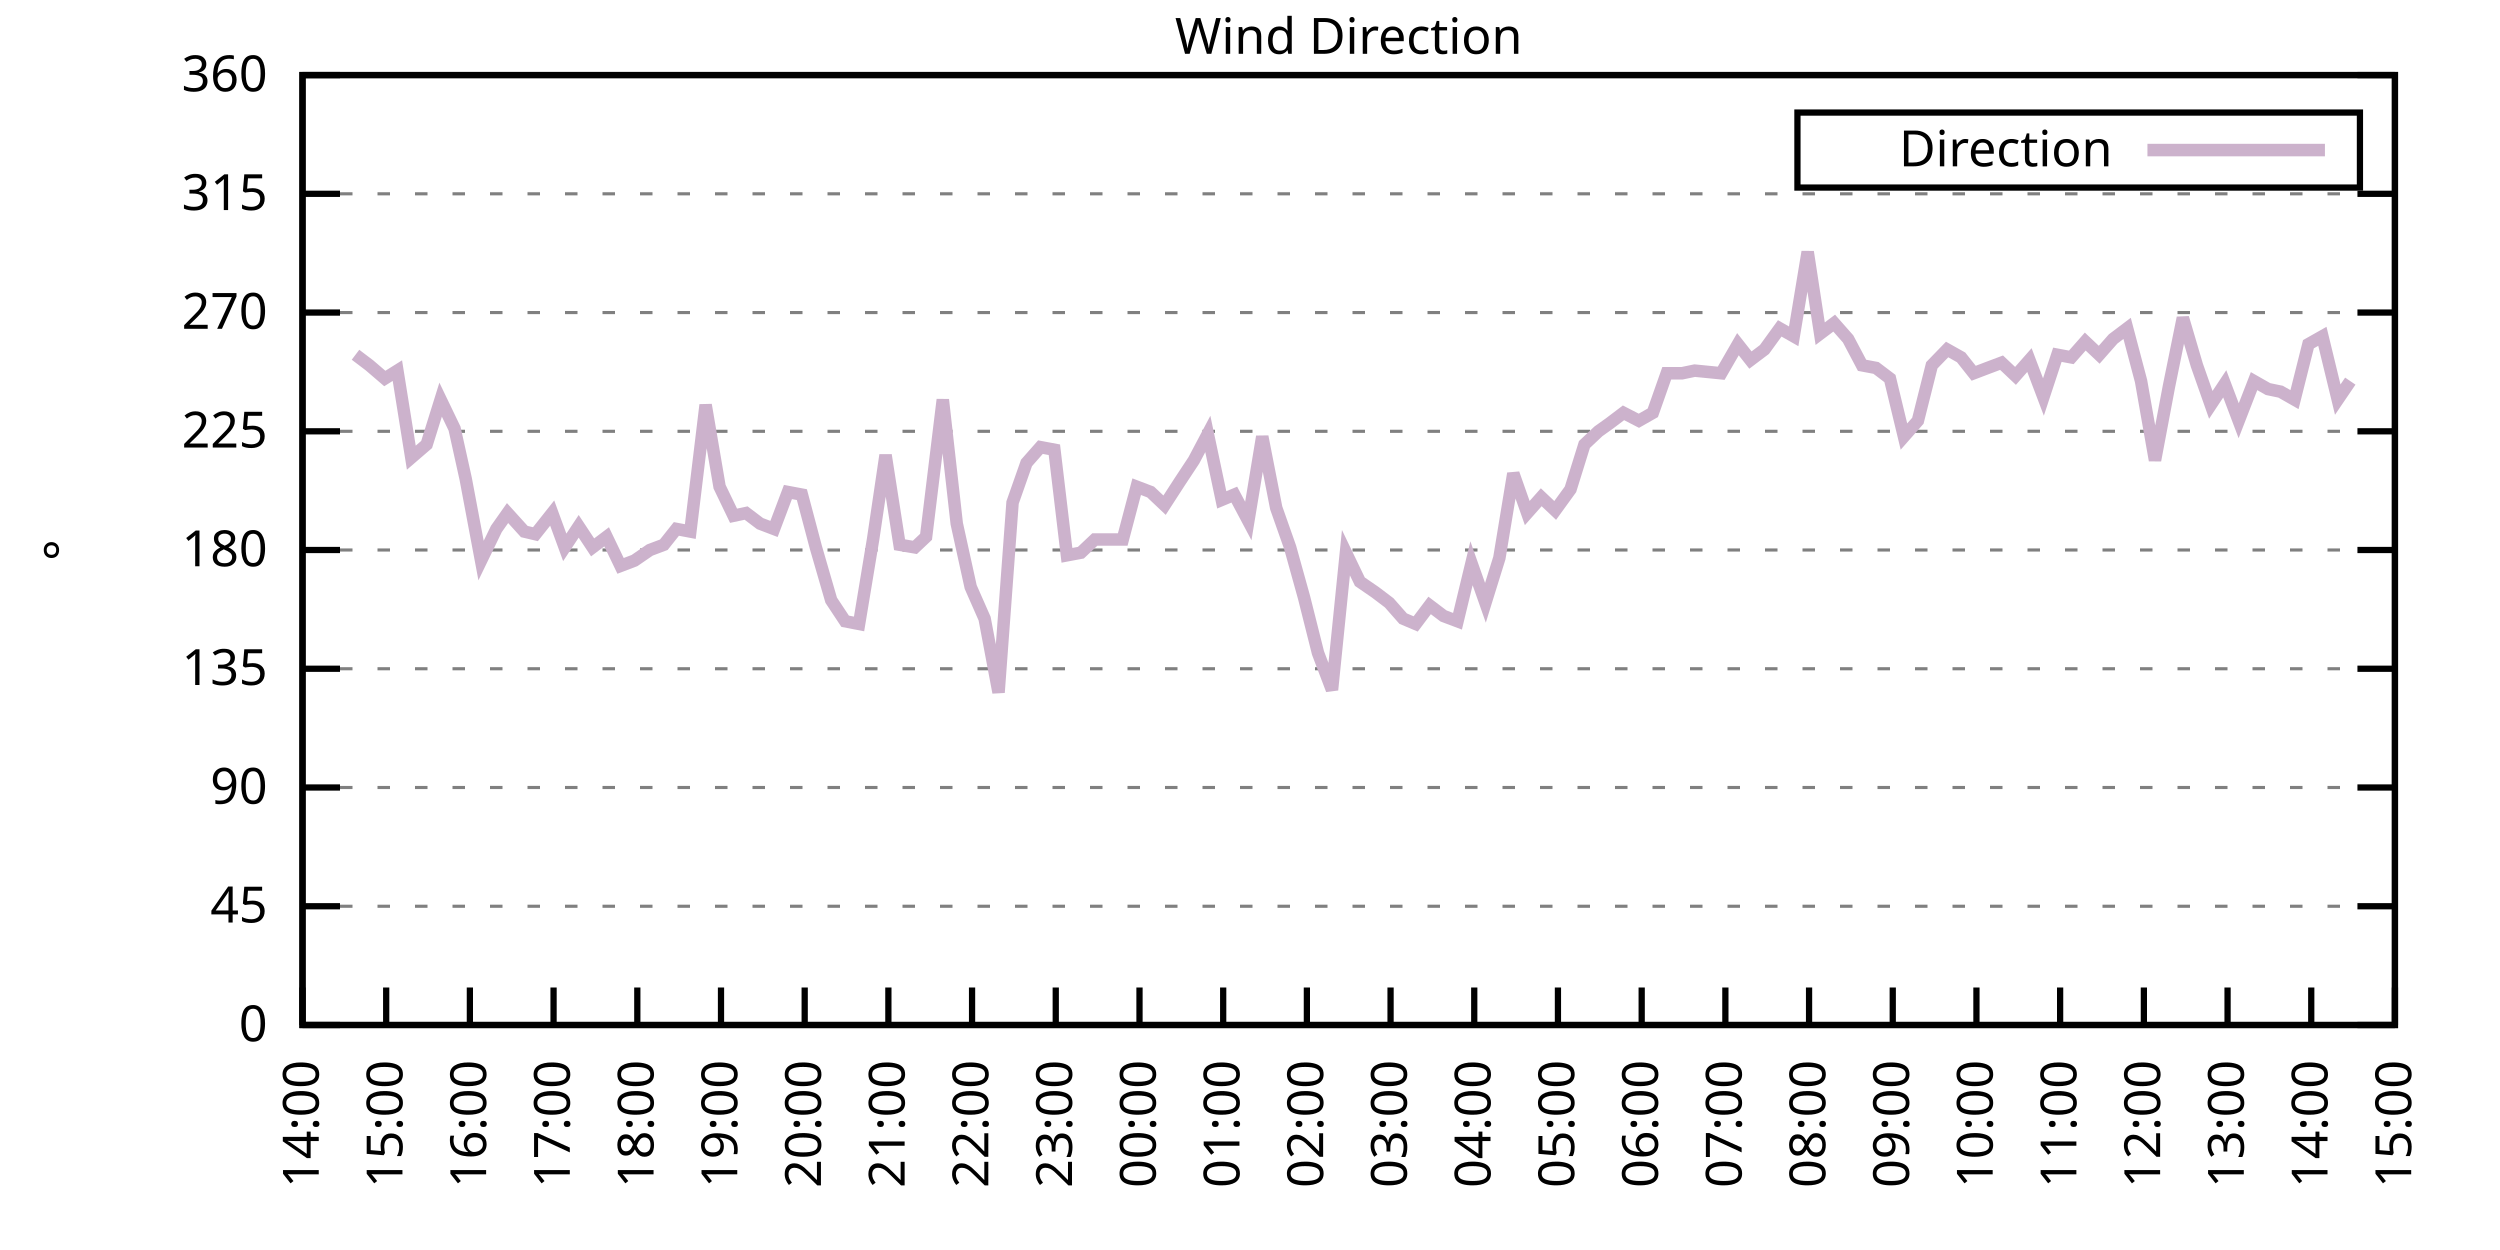
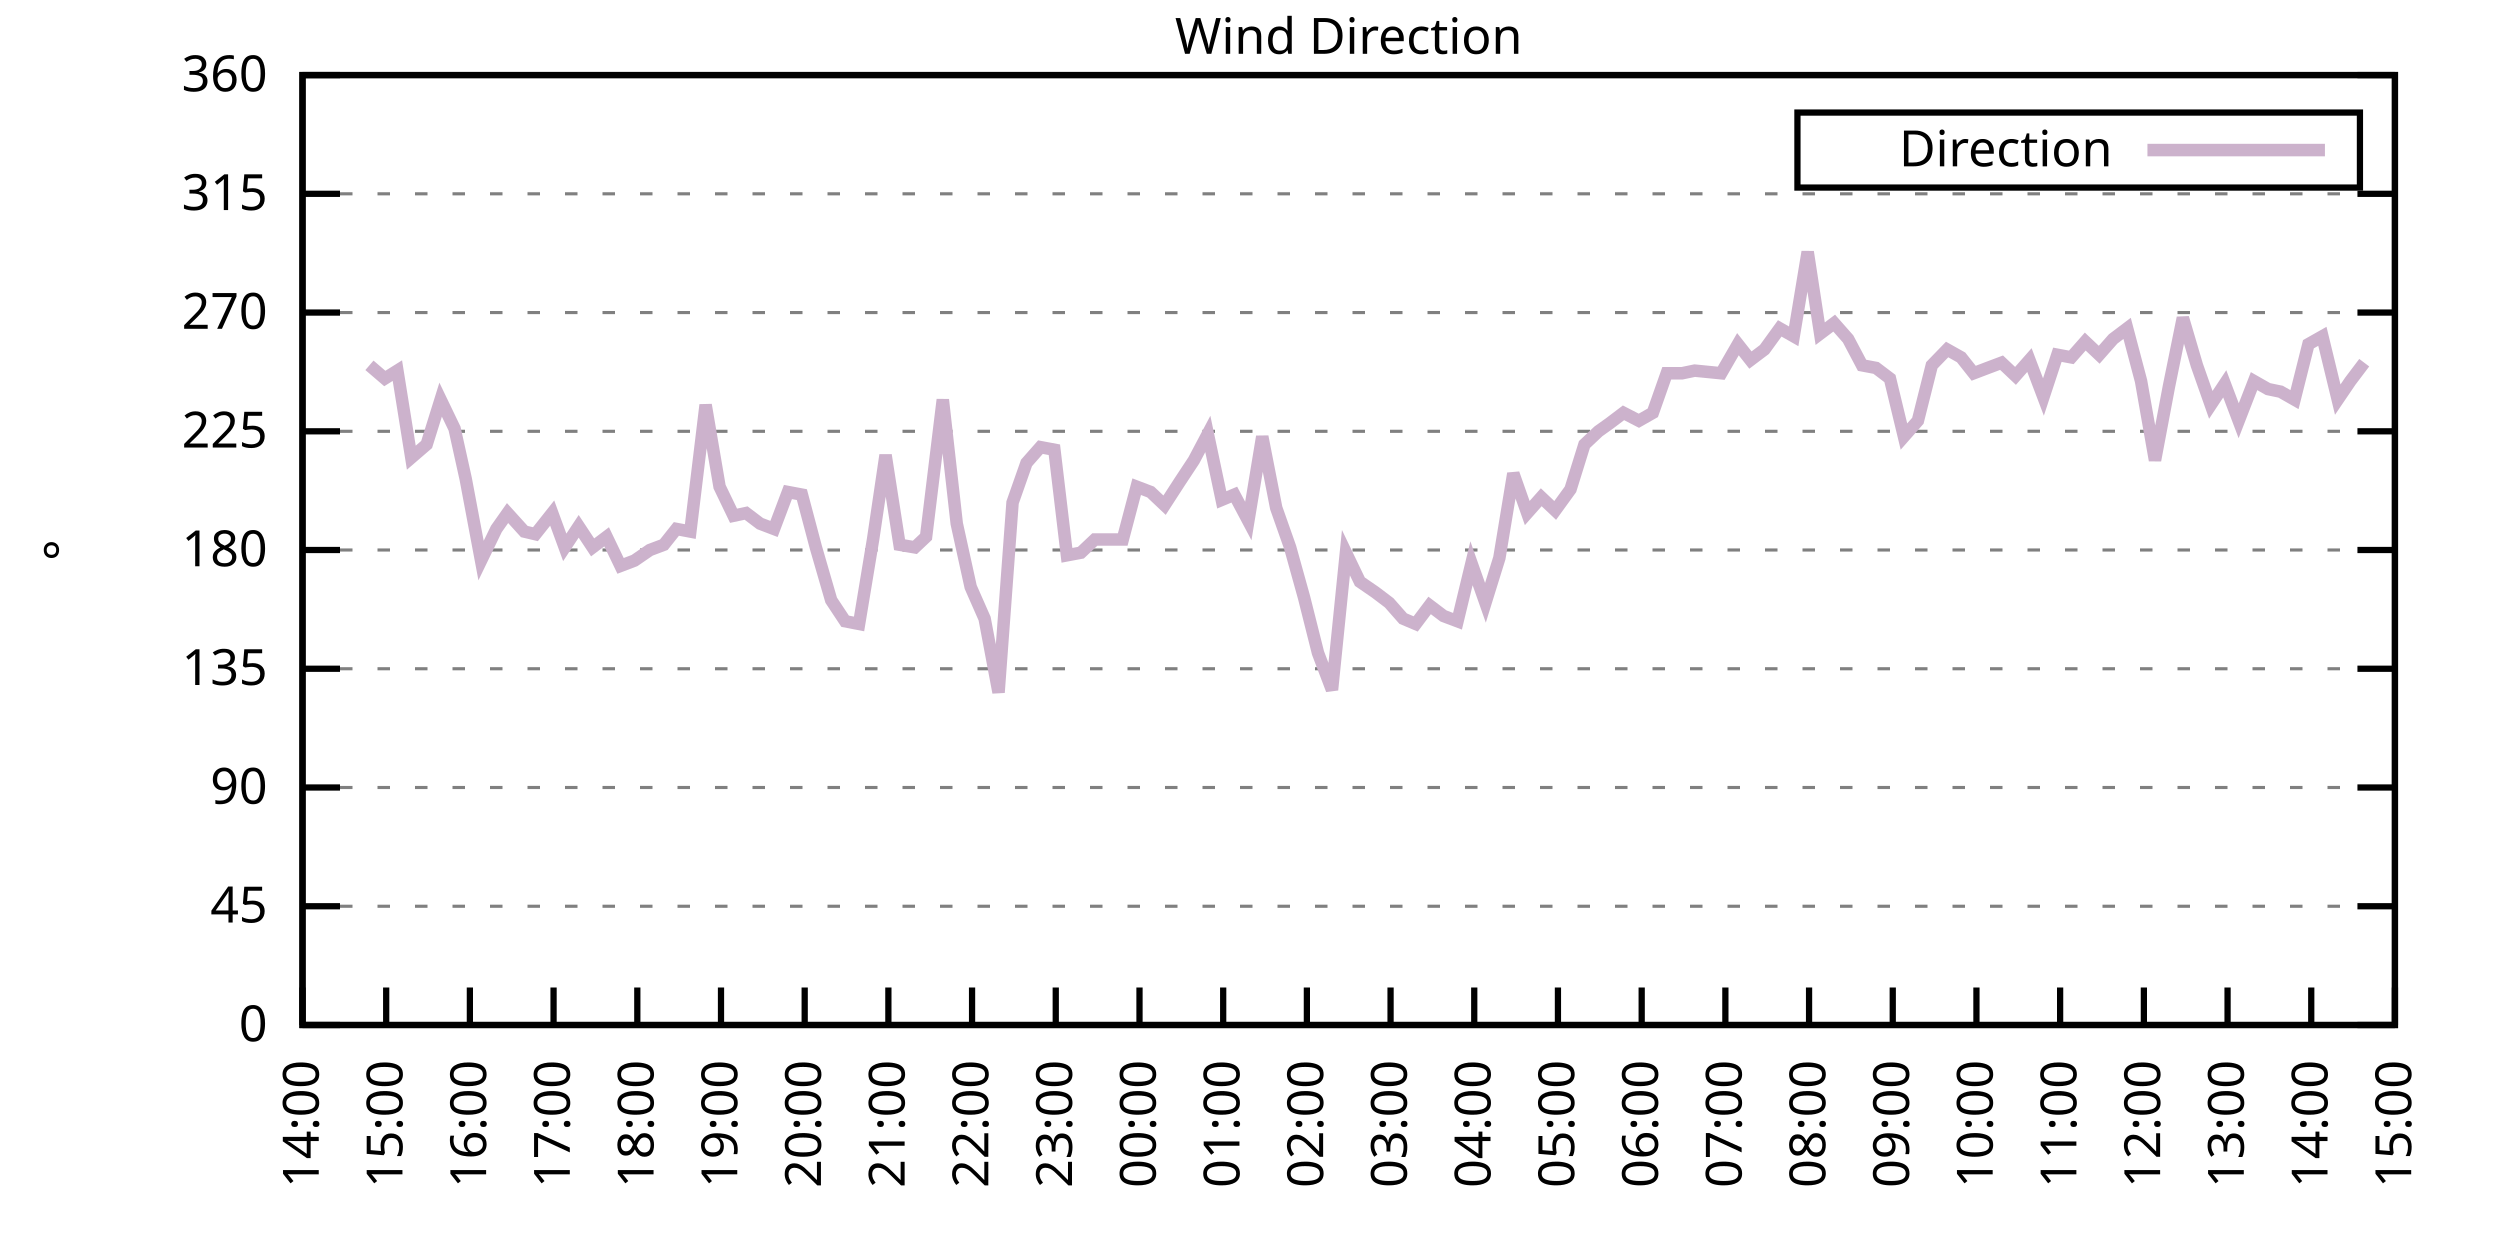
<svg xmlns="http://www.w3.org/2000/svg" xmlns:xlink="http://www.w3.org/1999/xlink" width="400" height="200" viewBox="0 0 400 200">
  <g id="gnuplot_canvas">
    <rect x="0" y="0" width="400" height="200" fill="none" />
    <defs>
      <circle id="gpDot" r="0.5" stroke-width="0.5" stroke="currentColor" />
      <path id="gpPt0" stroke-width="0.333" stroke="currentColor" d="M-1,0 h2 M0,-1 v2" />
      <path id="gpPt1" stroke-width="0.333" stroke="currentColor" d="M-1,-1 L1,1 M1,-1 L-1,1" />
      <path id="gpPt2" stroke-width="0.333" stroke="currentColor" d="M-1,0 L1,0 M0,-1 L0,1 M-1,-1 L1,1 M-1,1 L1,-1" />
      <rect id="gpPt3" stroke-width="0.333" stroke="currentColor" x="-1" y="-1" width="2" height="2" />
      <rect id="gpPt4" stroke-width="0.333" stroke="currentColor" fill="currentColor" x="-1" y="-1" width="2" height="2" />
      <circle id="gpPt5" stroke-width="0.333" stroke="currentColor" cx="0" cy="0" r="1" />
      <use xlink:href="#gpPt5" id="gpPt6" fill="currentColor" stroke="none" />
      <path id="gpPt7" stroke-width="0.333" stroke="currentColor" d="M0,-1.33 L-1.33,0.67 L1.33,0.67 z" />
      <use xlink:href="#gpPt7" id="gpPt8" fill="currentColor" stroke="none" />
      <use xlink:href="#gpPt7" id="gpPt9" stroke="currentColor" transform="rotate(180)" />
      <use xlink:href="#gpPt9" id="gpPt10" fill="currentColor" stroke="none" />
      <use xlink:href="#gpPt3" id="gpPt11" stroke="currentColor" transform="rotate(45)" />
      <use xlink:href="#gpPt11" id="gpPt12" fill="currentColor" stroke="none" />
      <path id="gpPt13" stroke-width="0.333" stroke="currentColor" d="M0,1.330 L1.265,0.411 L0.782,-1.067 L-0.782,-1.076 L-1.265,0.411 z" />
      <use xlink:href="#gpPt13" id="gpPt14" fill="currentColor" stroke="none" />
      <filter id="textbox" filterUnits="objectBoundingBox" x="0" y="0" height="1" width="1">
        <feFlood flood-color="white" flood-opacity="1" result="bgnd" />
        <feComposite in="SourceGraphic" in2="bgnd" operator="atop" />
      </filter>
      <filter id="greybox" filterUnits="objectBoundingBox" x="0" y="0" height="1" width="1">
        <feFlood flood-color="lightgrey" flood-opacity="1" result="grey" />
        <feComposite in="SourceGraphic" in2="grey" operator="atop" />
      </filter>
    </defs>
    <g fill="none" color="white" stroke="currentColor" stroke-width="1.00" stroke-linecap="butt" stroke-linejoin="miter">
</g>
    <g fill="none" color="black" stroke="currentColor" stroke-width="1.00" stroke-linecap="butt" stroke-linejoin="miter">
      <g stroke="none" shape-rendering="crispEdges">
        <polygon fill="rgb(255, 255, 255)" points="48.40,164.00 383.18,164.00 383.18,12.02 48.40,12.02 " />
      </g>
    </g>
    <g fill="none" color="black" stroke="currentColor" stroke-width="1.00" stroke-linecap="butt" stroke-linejoin="miter">
</g>
    <g fill="none" color="black" stroke="black" stroke-width="0.50" stroke-linecap="butt" stroke-linejoin="miter">
</g>
    <g fill="none" color="gray" stroke="currentColor" stroke-width="0.50" stroke-linecap="butt" stroke-linejoin="miter">
      <path stroke="gray" stroke-dasharray="2,4" class="gridline" d="M48.40,164.00 L383.19,164.00  " />
    </g>
    <g fill="none" color="gray" stroke="gray" stroke-width="1.00" stroke-linecap="butt" stroke-linejoin="miter">
</g>
    <g fill="none" color="black" stroke="currentColor" stroke-width="1.00" stroke-linecap="butt" stroke-linejoin="miter">
      <path stroke="black" d="M48.40,164.00 L54.40,164.00 M383.19,164.00 L377.19,164.00  " />
      <g transform="translate(42.80,166.60)" stroke="none" fill="black" font-family="Sans" font-size="8.00" text-anchor="end">
        <text>
          <tspan font-family="Sans"> 0</tspan>
        </text>
      </g>
    </g>
    <g fill="none" color="black" stroke="currentColor" stroke-width="1.00" stroke-linecap="butt" stroke-linejoin="miter">
</g>
    <g fill="none" color="black" stroke="black" stroke-width="0.50" stroke-linecap="butt" stroke-linejoin="miter">
</g>
    <g fill="none" color="gray" stroke="currentColor" stroke-width="0.50" stroke-linecap="butt" stroke-linejoin="miter">
      <path stroke="gray" stroke-dasharray="2,4" class="gridline" d="M48.40,145.00 L383.19,145.00  " />
    </g>
    <g fill="none" color="gray" stroke="gray" stroke-width="1.00" stroke-linecap="butt" stroke-linejoin="miter">
</g>
    <g fill="none" color="black" stroke="currentColor" stroke-width="1.00" stroke-linecap="butt" stroke-linejoin="miter">
      <path stroke="black" d="M48.40,145.00 L54.40,145.00 M383.19,145.00 L377.19,145.00  " />
      <g transform="translate(42.80,147.60)" stroke="none" fill="black" font-family="Sans" font-size="8.00" text-anchor="end">
        <text>
          <tspan font-family="Sans"> 45</tspan>
        </text>
      </g>
    </g>
    <g fill="none" color="black" stroke="currentColor" stroke-width="1.00" stroke-linecap="butt" stroke-linejoin="miter">
</g>
    <g fill="none" color="black" stroke="black" stroke-width="0.50" stroke-linecap="butt" stroke-linejoin="miter">
</g>
    <g fill="none" color="gray" stroke="currentColor" stroke-width="0.50" stroke-linecap="butt" stroke-linejoin="miter">
      <path stroke="gray" stroke-dasharray="2,4" class="gridline" d="M48.40,126.00 L383.19,126.00  " />
    </g>
    <g fill="none" color="gray" stroke="gray" stroke-width="1.00" stroke-linecap="butt" stroke-linejoin="miter">
</g>
    <g fill="none" color="black" stroke="currentColor" stroke-width="1.00" stroke-linecap="butt" stroke-linejoin="miter">
      <path stroke="black" d="M48.40,126.00 L54.40,126.00 M383.19,126.00 L377.19,126.00  " />
      <g transform="translate(42.80,128.60)" stroke="none" fill="black" font-family="Sans" font-size="8.00" text-anchor="end">
        <text>
          <tspan font-family="Sans"> 90</tspan>
        </text>
      </g>
    </g>
    <g fill="none" color="black" stroke="currentColor" stroke-width="1.00" stroke-linecap="butt" stroke-linejoin="miter">
</g>
    <g fill="none" color="black" stroke="black" stroke-width="0.50" stroke-linecap="butt" stroke-linejoin="miter">
</g>
    <g fill="none" color="gray" stroke="currentColor" stroke-width="0.50" stroke-linecap="butt" stroke-linejoin="miter">
      <path stroke="gray" stroke-dasharray="2,4" class="gridline" d="M48.40,107.00 L383.19,107.00  " />
    </g>
    <g fill="none" color="gray" stroke="gray" stroke-width="1.00" stroke-linecap="butt" stroke-linejoin="miter">
</g>
    <g fill="none" color="black" stroke="currentColor" stroke-width="1.00" stroke-linecap="butt" stroke-linejoin="miter">
      <path stroke="black" d="M48.40,107.00 L54.40,107.00 M383.19,107.00 L377.19,107.00  " />
      <g transform="translate(42.80,109.60)" stroke="none" fill="black" font-family="Sans" font-size="8.00" text-anchor="end">
        <text>
          <tspan font-family="Sans"> 135</tspan>
        </text>
      </g>
    </g>
    <g fill="none" color="black" stroke="currentColor" stroke-width="1.00" stroke-linecap="butt" stroke-linejoin="miter">
</g>
    <g fill="none" color="black" stroke="black" stroke-width="0.50" stroke-linecap="butt" stroke-linejoin="miter">
</g>
    <g fill="none" color="gray" stroke="currentColor" stroke-width="0.50" stroke-linecap="butt" stroke-linejoin="miter">
      <path stroke="gray" stroke-dasharray="2,4" class="gridline" d="M48.40,88.00 L383.19,88.00  " />
    </g>
    <g fill="none" color="gray" stroke="gray" stroke-width="1.00" stroke-linecap="butt" stroke-linejoin="miter">
</g>
    <g fill="none" color="black" stroke="currentColor" stroke-width="1.00" stroke-linecap="butt" stroke-linejoin="miter">
      <path stroke="black" d="M48.40,88.00 L54.40,88.00 M383.19,88.00 L377.19,88.00  " />
      <g transform="translate(42.80,90.60)" stroke="none" fill="black" font-family="Sans" font-size="8.00" text-anchor="end">
        <text>
          <tspan font-family="Sans"> 180</tspan>
        </text>
      </g>
    </g>
    <g fill="none" color="black" stroke="currentColor" stroke-width="1.00" stroke-linecap="butt" stroke-linejoin="miter">
</g>
    <g fill="none" color="black" stroke="black" stroke-width="0.50" stroke-linecap="butt" stroke-linejoin="miter">
</g>
    <g fill="none" color="gray" stroke="currentColor" stroke-width="0.50" stroke-linecap="butt" stroke-linejoin="miter">
      <path stroke="gray" stroke-dasharray="2,4" class="gridline" d="M48.40,69.01 L383.19,69.01  " />
    </g>
    <g fill="none" color="gray" stroke="gray" stroke-width="1.00" stroke-linecap="butt" stroke-linejoin="miter">
</g>
    <g fill="none" color="black" stroke="currentColor" stroke-width="1.00" stroke-linecap="butt" stroke-linejoin="miter">
      <path stroke="black" d="M48.40,69.01 L54.40,69.01 M383.19,69.01 L377.19,69.01  " />
      <g transform="translate(42.80,71.61)" stroke="none" fill="black" font-family="Sans" font-size="8.00" text-anchor="end">
        <text>
          <tspan font-family="Sans"> 225</tspan>
        </text>
      </g>
    </g>
    <g fill="none" color="black" stroke="currentColor" stroke-width="1.00" stroke-linecap="butt" stroke-linejoin="miter">
</g>
    <g fill="none" color="black" stroke="black" stroke-width="0.50" stroke-linecap="butt" stroke-linejoin="miter">
</g>
    <g fill="none" color="gray" stroke="currentColor" stroke-width="0.50" stroke-linecap="butt" stroke-linejoin="miter">
      <path stroke="gray" stroke-dasharray="2,4" class="gridline" d="M48.40,50.01 L383.19,50.01  " />
    </g>
    <g fill="none" color="gray" stroke="gray" stroke-width="1.00" stroke-linecap="butt" stroke-linejoin="miter">
</g>
    <g fill="none" color="black" stroke="currentColor" stroke-width="1.00" stroke-linecap="butt" stroke-linejoin="miter">
      <path stroke="black" d="M48.40,50.01 L54.40,50.01 M383.19,50.01 L377.19,50.01  " />
      <g transform="translate(42.80,52.61)" stroke="none" fill="black" font-family="Sans" font-size="8.00" text-anchor="end">
        <text>
          <tspan font-family="Sans"> 270</tspan>
        </text>
      </g>
    </g>
    <g fill="none" color="black" stroke="currentColor" stroke-width="1.00" stroke-linecap="butt" stroke-linejoin="miter">
</g>
    <g fill="none" color="black" stroke="black" stroke-width="0.50" stroke-linecap="butt" stroke-linejoin="miter">
</g>
    <g fill="none" color="gray" stroke="currentColor" stroke-width="0.50" stroke-linecap="butt" stroke-linejoin="miter">
      <path stroke="gray" stroke-dasharray="2,4" class="gridline" d="M48.40,31.01 L383.19,31.01  " />
    </g>
    <g fill="none" color="gray" stroke="gray" stroke-width="1.00" stroke-linecap="butt" stroke-linejoin="miter">
</g>
    <g fill="none" color="black" stroke="currentColor" stroke-width="1.00" stroke-linecap="butt" stroke-linejoin="miter">
      <path stroke="black" d="M48.40,31.01 L54.40,31.01 M383.19,31.01 L377.19,31.01  " />
      <g transform="translate(42.80,33.61)" stroke="none" fill="black" font-family="Sans" font-size="8.00" text-anchor="end">
        <text>
          <tspan font-family="Sans"> 315</tspan>
        </text>
      </g>
    </g>
    <g fill="none" color="black" stroke="currentColor" stroke-width="1.00" stroke-linecap="butt" stroke-linejoin="miter">
</g>
    <g fill="none" color="black" stroke="black" stroke-width="0.50" stroke-linecap="butt" stroke-linejoin="miter">
</g>
    <g fill="none" color="gray" stroke="currentColor" stroke-width="0.50" stroke-linecap="butt" stroke-linejoin="miter">
      <path stroke="gray" stroke-dasharray="2,4" class="gridline" d="M48.40,12.01 L383.19,12.01  " />
    </g>
    <g fill="none" color="gray" stroke="gray" stroke-width="1.00" stroke-linecap="butt" stroke-linejoin="miter">
</g>
    <g fill="none" color="black" stroke="currentColor" stroke-width="1.00" stroke-linecap="butt" stroke-linejoin="miter">
      <path stroke="black" d="M48.40,12.01 L54.40,12.01 M383.19,12.01 L377.19,12.01  " />
      <g transform="translate(42.80,14.61)" stroke="none" fill="black" font-family="Sans" font-size="8.00" text-anchor="end">
        <text>
          <tspan font-family="Sans"> 360</tspan>
        </text>
      </g>
    </g>
    <g fill="none" color="black" stroke="currentColor" stroke-width="1.00" stroke-linecap="butt" stroke-linejoin="miter">
      <path stroke="black" d="M48.40,164.00 L48.40,158.00  " />
      <g transform="translate(51.00,169.60) rotate(270.00)" stroke="none" fill="black" font-family="Sans" font-size="8.00" text-anchor="end">
        <text>
          <tspan font-family="Sans">14:00</tspan>
        </text>
      </g>
    </g>
    <g fill="none" color="black" stroke="currentColor" stroke-width="1.00" stroke-linecap="butt" stroke-linejoin="miter">
      <path stroke="black" d="M61.79,164.00 L61.79,158.00  " />
      <g transform="translate(64.39,169.60) rotate(270.00)" stroke="none" fill="black" font-family="Sans" font-size="8.00" text-anchor="end">
        <text>
          <tspan font-family="Sans">15:00</tspan>
        </text>
      </g>
    </g>
    <g fill="none" color="black" stroke="currentColor" stroke-width="1.00" stroke-linecap="butt" stroke-linejoin="miter">
      <path stroke="black" d="M75.18,164.00 L75.18,158.00  " />
      <g transform="translate(77.78,169.60) rotate(270.00)" stroke="none" fill="black" font-family="Sans" font-size="8.00" text-anchor="end">
        <text>
          <tspan font-family="Sans">16:00</tspan>
        </text>
      </g>
    </g>
    <g fill="none" color="black" stroke="currentColor" stroke-width="1.00" stroke-linecap="butt" stroke-linejoin="miter">
      <path stroke="black" d="M88.57,164.00 L88.57,158.00  " />
      <g transform="translate(91.17,169.60) rotate(270.00)" stroke="none" fill="black" font-family="Sans" font-size="8.00" text-anchor="end">
        <text>
          <tspan font-family="Sans">17:00</tspan>
        </text>
      </g>
    </g>
    <g fill="none" color="black" stroke="currentColor" stroke-width="1.00" stroke-linecap="butt" stroke-linejoin="miter">
      <path stroke="black" d="M101.97,164.00 L101.97,158.00  " />
      <g transform="translate(104.57,169.60) rotate(270.00)" stroke="none" fill="black" font-family="Sans" font-size="8.00" text-anchor="end">
        <text>
          <tspan font-family="Sans">18:00</tspan>
        </text>
      </g>
    </g>
    <g fill="none" color="black" stroke="currentColor" stroke-width="1.00" stroke-linecap="butt" stroke-linejoin="miter">
      <path stroke="black" d="M115.36,164.00 L115.36,158.00  " />
      <g transform="translate(117.96,169.60) rotate(270.00)" stroke="none" fill="black" font-family="Sans" font-size="8.00" text-anchor="end">
        <text>
          <tspan font-family="Sans">19:00</tspan>
        </text>
      </g>
    </g>
    <g fill="none" color="black" stroke="currentColor" stroke-width="1.00" stroke-linecap="butt" stroke-linejoin="miter">
      <path stroke="black" d="M128.75,164.00 L128.75,158.00  " />
      <g transform="translate(131.35,169.60) rotate(270.00)" stroke="none" fill="black" font-family="Sans" font-size="8.00" text-anchor="end">
        <text>
          <tspan font-family="Sans">20:00</tspan>
        </text>
      </g>
    </g>
    <g fill="none" color="black" stroke="currentColor" stroke-width="1.00" stroke-linecap="butt" stroke-linejoin="miter">
      <path stroke="black" d="M142.14,164.00 L142.14,158.00  " />
      <g transform="translate(144.74,169.60) rotate(270.00)" stroke="none" fill="black" font-family="Sans" font-size="8.00" text-anchor="end">
        <text>
          <tspan font-family="Sans">21:00</tspan>
        </text>
      </g>
    </g>
    <g fill="none" color="black" stroke="currentColor" stroke-width="1.00" stroke-linecap="butt" stroke-linejoin="miter">
      <path stroke="black" d="M155.53,164.00 L155.53,158.00  " />
      <g transform="translate(158.13,169.60) rotate(270.00)" stroke="none" fill="black" font-family="Sans" font-size="8.00" text-anchor="end">
        <text>
          <tspan font-family="Sans">22:00</tspan>
        </text>
      </g>
    </g>
    <g fill="none" color="black" stroke="currentColor" stroke-width="1.00" stroke-linecap="butt" stroke-linejoin="miter">
      <path stroke="black" d="M168.92,164.00 L168.92,158.00  " />
      <g transform="translate(171.52,169.60) rotate(270.00)" stroke="none" fill="black" font-family="Sans" font-size="8.00" text-anchor="end">
        <text>
          <tspan font-family="Sans">23:00</tspan>
        </text>
      </g>
    </g>
    <g fill="none" color="black" stroke="currentColor" stroke-width="1.00" stroke-linecap="butt" stroke-linejoin="miter">
      <path stroke="black" d="M182.32,164.00 L182.32,158.00  " />
      <g transform="translate(184.92,169.60) rotate(270.00)" stroke="none" fill="black" font-family="Sans" font-size="8.00" text-anchor="end">
        <text>
          <tspan font-family="Sans">00:00</tspan>
        </text>
      </g>
    </g>
    <g fill="none" color="black" stroke="currentColor" stroke-width="1.00" stroke-linecap="butt" stroke-linejoin="miter">
      <path stroke="black" d="M195.71,164.00 L195.71,158.00  " />
      <g transform="translate(198.31,169.60) rotate(270.00)" stroke="none" fill="black" font-family="Sans" font-size="8.00" text-anchor="end">
        <text>
          <tspan font-family="Sans">01:00</tspan>
        </text>
      </g>
    </g>
    <g fill="none" color="black" stroke="currentColor" stroke-width="1.00" stroke-linecap="butt" stroke-linejoin="miter">
      <path stroke="black" d="M209.10,164.00 L209.10,158.00  " />
      <g transform="translate(211.70,169.60) rotate(270.00)" stroke="none" fill="black" font-family="Sans" font-size="8.00" text-anchor="end">
        <text>
          <tspan font-family="Sans">02:00</tspan>
        </text>
      </g>
    </g>
    <g fill="none" color="black" stroke="currentColor" stroke-width="1.00" stroke-linecap="butt" stroke-linejoin="miter">
      <path stroke="black" d="M222.49,164.00 L222.49,158.00  " />
      <g transform="translate(225.09,169.60) rotate(270.00)" stroke="none" fill="black" font-family="Sans" font-size="8.00" text-anchor="end">
        <text>
          <tspan font-family="Sans">03:00</tspan>
        </text>
      </g>
    </g>
    <g fill="none" color="black" stroke="currentColor" stroke-width="1.00" stroke-linecap="butt" stroke-linejoin="miter">
      <path stroke="black" d="M235.88,164.00 L235.88,158.00  " />
      <g transform="translate(238.48,169.60) rotate(270.00)" stroke="none" fill="black" font-family="Sans" font-size="8.00" text-anchor="end">
        <text>
          <tspan font-family="Sans">04:00</tspan>
        </text>
      </g>
    </g>
    <g fill="none" color="black" stroke="currentColor" stroke-width="1.00" stroke-linecap="butt" stroke-linejoin="miter">
      <path stroke="black" d="M249.27,164.00 L249.27,158.00  " />
      <g transform="translate(251.87,169.60) rotate(270.00)" stroke="none" fill="black" font-family="Sans" font-size="8.00" text-anchor="end">
        <text>
          <tspan font-family="Sans">05:00</tspan>
        </text>
      </g>
    </g>
    <g fill="none" color="black" stroke="currentColor" stroke-width="1.00" stroke-linecap="butt" stroke-linejoin="miter">
      <path stroke="black" d="M262.67,164.00 L262.67,158.00  " />
      <g transform="translate(265.27,169.60) rotate(270.00)" stroke="none" fill="black" font-family="Sans" font-size="8.00" text-anchor="end">
        <text>
          <tspan font-family="Sans">06:00</tspan>
        </text>
      </g>
    </g>
    <g fill="none" color="black" stroke="currentColor" stroke-width="1.00" stroke-linecap="butt" stroke-linejoin="miter">
      <path stroke="black" d="M276.06,164.00 L276.06,158.00  " />
      <g transform="translate(278.66,169.60) rotate(270.00)" stroke="none" fill="black" font-family="Sans" font-size="8.00" text-anchor="end">
        <text>
          <tspan font-family="Sans">07:00</tspan>
        </text>
      </g>
    </g>
    <g fill="none" color="black" stroke="currentColor" stroke-width="1.00" stroke-linecap="butt" stroke-linejoin="miter">
      <path stroke="black" d="M289.45,164.00 L289.45,158.00  " />
      <g transform="translate(292.05,169.60) rotate(270.00)" stroke="none" fill="black" font-family="Sans" font-size="8.00" text-anchor="end">
        <text>
          <tspan font-family="Sans">08:00</tspan>
        </text>
      </g>
    </g>
    <g fill="none" color="black" stroke="currentColor" stroke-width="1.00" stroke-linecap="butt" stroke-linejoin="miter">
      <path stroke="black" d="M302.84,164.00 L302.84,158.00  " />
      <g transform="translate(305.44,169.60) rotate(270.00)" stroke="none" fill="black" font-family="Sans" font-size="8.00" text-anchor="end">
        <text>
          <tspan font-family="Sans">09:00</tspan>
        </text>
      </g>
    </g>
    <g fill="none" color="black" stroke="currentColor" stroke-width="1.00" stroke-linecap="butt" stroke-linejoin="miter">
      <path stroke="black" d="M316.23,164.00 L316.23,158.00  " />
      <g transform="translate(318.83,169.60) rotate(270.00)" stroke="none" fill="black" font-family="Sans" font-size="8.00" text-anchor="end">
        <text>
          <tspan font-family="Sans">10:00</tspan>
        </text>
      </g>
    </g>
    <g fill="none" color="black" stroke="currentColor" stroke-width="1.00" stroke-linecap="butt" stroke-linejoin="miter">
      <path stroke="black" d="M329.62,164.00 L329.62,158.00  " />
      <g transform="translate(332.22,169.60) rotate(270.00)" stroke="none" fill="black" font-family="Sans" font-size="8.00" text-anchor="end">
        <text>
          <tspan font-family="Sans">11:00</tspan>
        </text>
      </g>
    </g>
    <g fill="none" color="black" stroke="currentColor" stroke-width="1.00" stroke-linecap="butt" stroke-linejoin="miter">
      <path stroke="black" d="M343.02,164.00 L343.02,158.00  " />
      <g transform="translate(345.62,169.60) rotate(270.00)" stroke="none" fill="black" font-family="Sans" font-size="8.00" text-anchor="end">
        <text>
          <tspan font-family="Sans">12:00</tspan>
        </text>
      </g>
    </g>
    <g fill="none" color="black" stroke="currentColor" stroke-width="1.00" stroke-linecap="butt" stroke-linejoin="miter">
      <path stroke="black" d="M356.41,164.00 L356.41,158.00  " />
      <g transform="translate(359.01,169.60) rotate(270.00)" stroke="none" fill="black" font-family="Sans" font-size="8.00" text-anchor="end">
        <text>
          <tspan font-family="Sans">13:00</tspan>
        </text>
      </g>
    </g>
    <g fill="none" color="black" stroke="currentColor" stroke-width="1.00" stroke-linecap="butt" stroke-linejoin="miter">
      <path stroke="black" d="M369.80,164.00 L369.80,158.00  " />
      <g transform="translate(372.40,169.60) rotate(270.00)" stroke="none" fill="black" font-family="Sans" font-size="8.00" text-anchor="end">
        <text>
          <tspan font-family="Sans">14:00</tspan>
        </text>
      </g>
    </g>
    <g fill="none" color="black" stroke="currentColor" stroke-width="1.00" stroke-linecap="butt" stroke-linejoin="miter">
      <path stroke="black" d="M383.19,164.00 L383.19,158.00  " />
      <g transform="translate(385.79,169.60) rotate(270.00)" stroke="none" fill="black" font-family="Sans" font-size="8.00" text-anchor="end">
        <text>
          <tspan font-family="Sans">15:00</tspan>
        </text>
      </g>
    </g>
    <g fill="none" color="black" stroke="currentColor" stroke-width="1.00" stroke-linecap="butt" stroke-linejoin="miter">
</g>
    <g fill="none" color="black" stroke="currentColor" stroke-width="1.00" stroke-linecap="butt" stroke-linejoin="miter">
      <path stroke="black" d="M48.40,12.01 L48.40,164.00 L383.19,164.00 L383.19,12.01 L48.40,12.01 Z  " />
    </g>
    <g fill="none" color="black" stroke="currentColor" stroke-width="1.00" stroke-linecap="butt" stroke-linejoin="miter">
</g>
    <g fill="none" color="black" stroke="currentColor" stroke-width="1.00" stroke-linecap="butt" stroke-linejoin="miter">
      <path stroke="black" d="M287.59,30.01 L287.59,18.01 L377.59,18.01 L377.59,30.01 L287.59,30.01 Z  " />
    </g>
    <g id="Wind_direction_plot_1">
      <g fill="none" color="white" stroke="black" stroke-width="2.00" stroke-linecap="butt" stroke-linejoin="miter">
</g>
      <g fill="none" color="black" stroke="currentColor" stroke-width="2.00" stroke-linecap="butt" stroke-linejoin="miter">
        <g transform="translate(337.99,26.61)" stroke="none" fill="black" font-family="Sans" font-size="8.00" text-anchor="end">
          <text>
            <tspan font-family="Sans">Direction</tspan>
          </text>
        </g>
      </g>
      <g fill="none" color="black" stroke="currentColor" stroke-width="2.00" stroke-linecap="butt" stroke-linejoin="miter">
-         <path stroke="rgb(204, 178, 204)" d="M343.59,24.01 L371.99,24.01 M56.88,56.76 L59.11,58.45 L61.57,60.56 L63.58,59.30 L65.81,73.23 L68.26,71.12   L70.50,63.94 L72.73,68.58 L74.51,76.61 L76.97,89.69 L79.42,84.63 L81.21,82.09 L83.89,85.05 L85.67,85.47   L88.35,82.09 L90.36,87.58 L92.59,84.21 L94.82,87.58 L97.06,85.89 L99.29,90.54 L101.52,89.69 L103.98,88.00   L106.21,87.16 L108.22,84.63 L110.45,85.05 L112.90,64.78 L115.13,77.87 L117.37,82.52 L119.38,82.09 L121.61,83.78   L123.84,84.63 L126.07,78.72 L128.30,79.14 L130.54,87.58 L132.99,96.03 L135.22,99.40 L137.45,99.83 L139.69,86.32   L141.69,72.81 L143.93,87.16 L146.38,87.58 L148.17,85.89 L150.85,63.94 L153.08,83.78 L155.31,93.92 L157.54,98.98   L159.77,110.80 L162.01,80.41 L164.24,74.07 L166.47,71.54 L168.70,71.96 L170.71,88.85 L172.94,88.43 L175.17,86.32   L177.41,86.32 L179.64,86.32 L181.87,77.87 L184.10,78.72 L186.33,80.83 L188.79,77.03 L191.02,73.65 L193.25,69.43   L195.48,79.98 L197.49,79.14 L199.73,83.36 L201.96,69.85 L204.19,81.25 L206.42,87.58 L208.65,95.60 L210.88,104.47   L213.12,110.38 L215.35,88.43 L217.58,93.07 L220.04,94.76 L222.27,96.45 L224.50,98.98 L226.51,99.83 L228.74,96.87   L230.97,98.56 L233.20,99.40 L235.44,90.12 L237.67,96.45 L239.90,89.27 L242.13,75.76 L244.36,82.09 L246.60,79.56   L248.83,81.67 L251.28,78.29 L253.51,71.12 L255.75,69.01 L257.53,67.74 L259.76,66.05 L262.22,67.32 L264.45,66.05   L266.68,59.72 L269.14,59.72 L271.15,59.30 L275.39,59.72 L278.07,55.07 L280.07,57.61 L282.31,55.92 L284.76,52.54   L286.99,53.81 L289.23,40.30 L291.23,53.39 L293.47,51.70 L295.70,54.23 L297.93,58.45 L300.16,58.87 L302.39,60.56   L304.63,69.85 L306.86,67.32 L309.09,58.45 L311.54,55.92 L313.78,57.18 L315.79,59.72 L318.02,58.87 L320.25,58.03   L322.48,60.14 L324.71,57.61 L326.95,63.52 L329.18,56.76 L331.41,57.18 L333.64,54.65 L335.87,56.76 L338.10,54.23   L340.34,52.54 L342.57,60.98 L344.80,73.65 L347.03,61.83 L349.26,50.85 L351.50,58.45 L353.73,64.78 L355.96,61.41   L358.19,67.32 L360.65,60.98 L362.88,62.25 L364.89,62.67 L367.12,63.94 L369.35,55.07 L371.58,53.81 L374.04,63.94   L376.05,60.98  " />
+         <path stroke="rgb(204, 178, 204)" d="M343.59,24.01 L371.99,24.01 M59.11,58.45 L61.57,60.56 L63.58,59.30 L65.81,73.23 L68.26,71.12 L70.50,63.94   L72.73,68.58 L74.51,76.61 L76.97,89.69 L79.42,84.63 L81.21,82.09 L83.89,85.05 L85.67,85.47 L88.35,82.09   L90.36,87.58 L92.59,84.21 L94.82,87.58 L97.06,85.89 L99.29,90.54 L101.52,89.69 L103.98,88.00 L106.21,87.16   L108.22,84.63 L110.45,85.05 L112.90,64.78 L115.13,77.87 L117.37,82.52 L119.38,82.09 L121.61,83.78 L123.84,84.63   L126.07,78.72 L128.30,79.14 L130.54,87.58 L132.99,96.03 L135.22,99.40 L137.45,99.83 L139.69,86.32 L141.69,72.81   L143.93,87.16 L146.38,87.58 L148.17,85.89 L150.85,63.94 L153.08,83.78 L155.31,93.92 L157.54,98.98 L159.77,110.80   L162.01,80.41 L164.24,74.07 L166.47,71.54 L168.70,71.96 L170.71,88.85 L172.94,88.43 L175.17,86.32 L177.41,86.32   L179.64,86.32 L181.87,77.87 L184.10,78.72 L186.33,80.83 L188.79,77.03 L191.02,73.65 L193.25,69.43 L195.48,79.98   L197.49,79.14 L199.73,83.36 L201.96,69.85 L204.19,81.25 L206.42,87.58 L208.65,95.60 L210.88,104.47 L213.12,110.38   L215.35,88.43 L217.58,93.07 L220.04,94.76 L222.27,96.45 L224.50,98.98 L226.51,99.83 L228.74,96.87 L230.97,98.56   L233.20,99.40 L235.44,90.12 L237.67,96.45 L239.90,89.27 L242.13,75.76 L244.36,82.09 L246.60,79.56 L248.83,81.67   L251.28,78.29 L253.51,71.12 L255.75,69.01 L257.53,67.74 L259.76,66.05 L262.22,67.32 L264.45,66.05 L266.68,59.72   L269.14,59.72 L271.15,59.30 L275.39,59.72 L278.07,55.07 L280.07,57.61 L282.31,55.92 L284.76,52.54 L286.99,53.81   L289.23,40.30 L291.23,53.39 L293.47,51.70 L295.70,54.23 L297.93,58.45 L300.16,58.87 L302.39,60.56 L304.63,69.85   L306.86,67.32 L309.09,58.45 L311.54,55.92 L313.78,57.18 L315.79,59.72 L318.02,58.87 L320.25,58.03 L322.48,60.14   L324.71,57.61 L326.95,63.52 L329.18,56.76 L331.41,57.18 L333.64,54.65 L335.87,56.76 L338.10,54.23 L340.34,52.54   L342.57,60.98 L344.80,73.65 L347.03,61.83 L349.26,50.85 L351.50,58.45 L353.73,64.78 L355.96,61.41 L358.19,67.32   L360.65,60.98 L362.88,62.25 L364.89,62.67 L367.12,63.94 L369.35,55.07 L371.58,53.81 L374.04,63.94 L376.05,60.98   L378.28,58.03  " />
      </g>
    </g>
    <g fill="none" color="black" stroke="currentColor" stroke-width="2.00" stroke-linecap="butt" stroke-linejoin="miter">
</g>
    <g fill="none" color="black" stroke="black" stroke-width="1.00" stroke-linecap="butt" stroke-linejoin="miter">
</g>
    <g fill="none" color="black" stroke="currentColor" stroke-width="1.00" stroke-linecap="butt" stroke-linejoin="miter">
      <path stroke="black" d="M48.40,12.01 L48.40,164.00 L383.19,164.00 L383.19,12.01 L48.40,12.01 Z  " />
      <g transform="translate(12.80,88.01) rotate(270.00)" stroke="none" fill="black" font-family="Sans" font-size="8.00" text-anchor="middle">
        <text>
          <tspan font-family="Sans">°</tspan>
        </text>
      </g>
    </g>
    <g fill="none" color="black" stroke="currentColor" stroke-width="1.00" stroke-linecap="butt" stroke-linejoin="miter">
</g>
    <g fill="none" color="black" stroke="currentColor" stroke-width="1.00" stroke-linecap="butt" stroke-linejoin="miter">
      <g transform="translate(215.79,8.61)" stroke="none" fill="black" font-family="Sans" font-size="8.00" text-anchor="middle">
        <text>
          <tspan font-family="Sans">Wind Direction</tspan>
        </text>
      </g>
    </g>
    <g fill="none" color="black" stroke="currentColor" stroke-width="1.00" stroke-linecap="butt" stroke-linejoin="miter">
</g>
  </g>
</svg>
